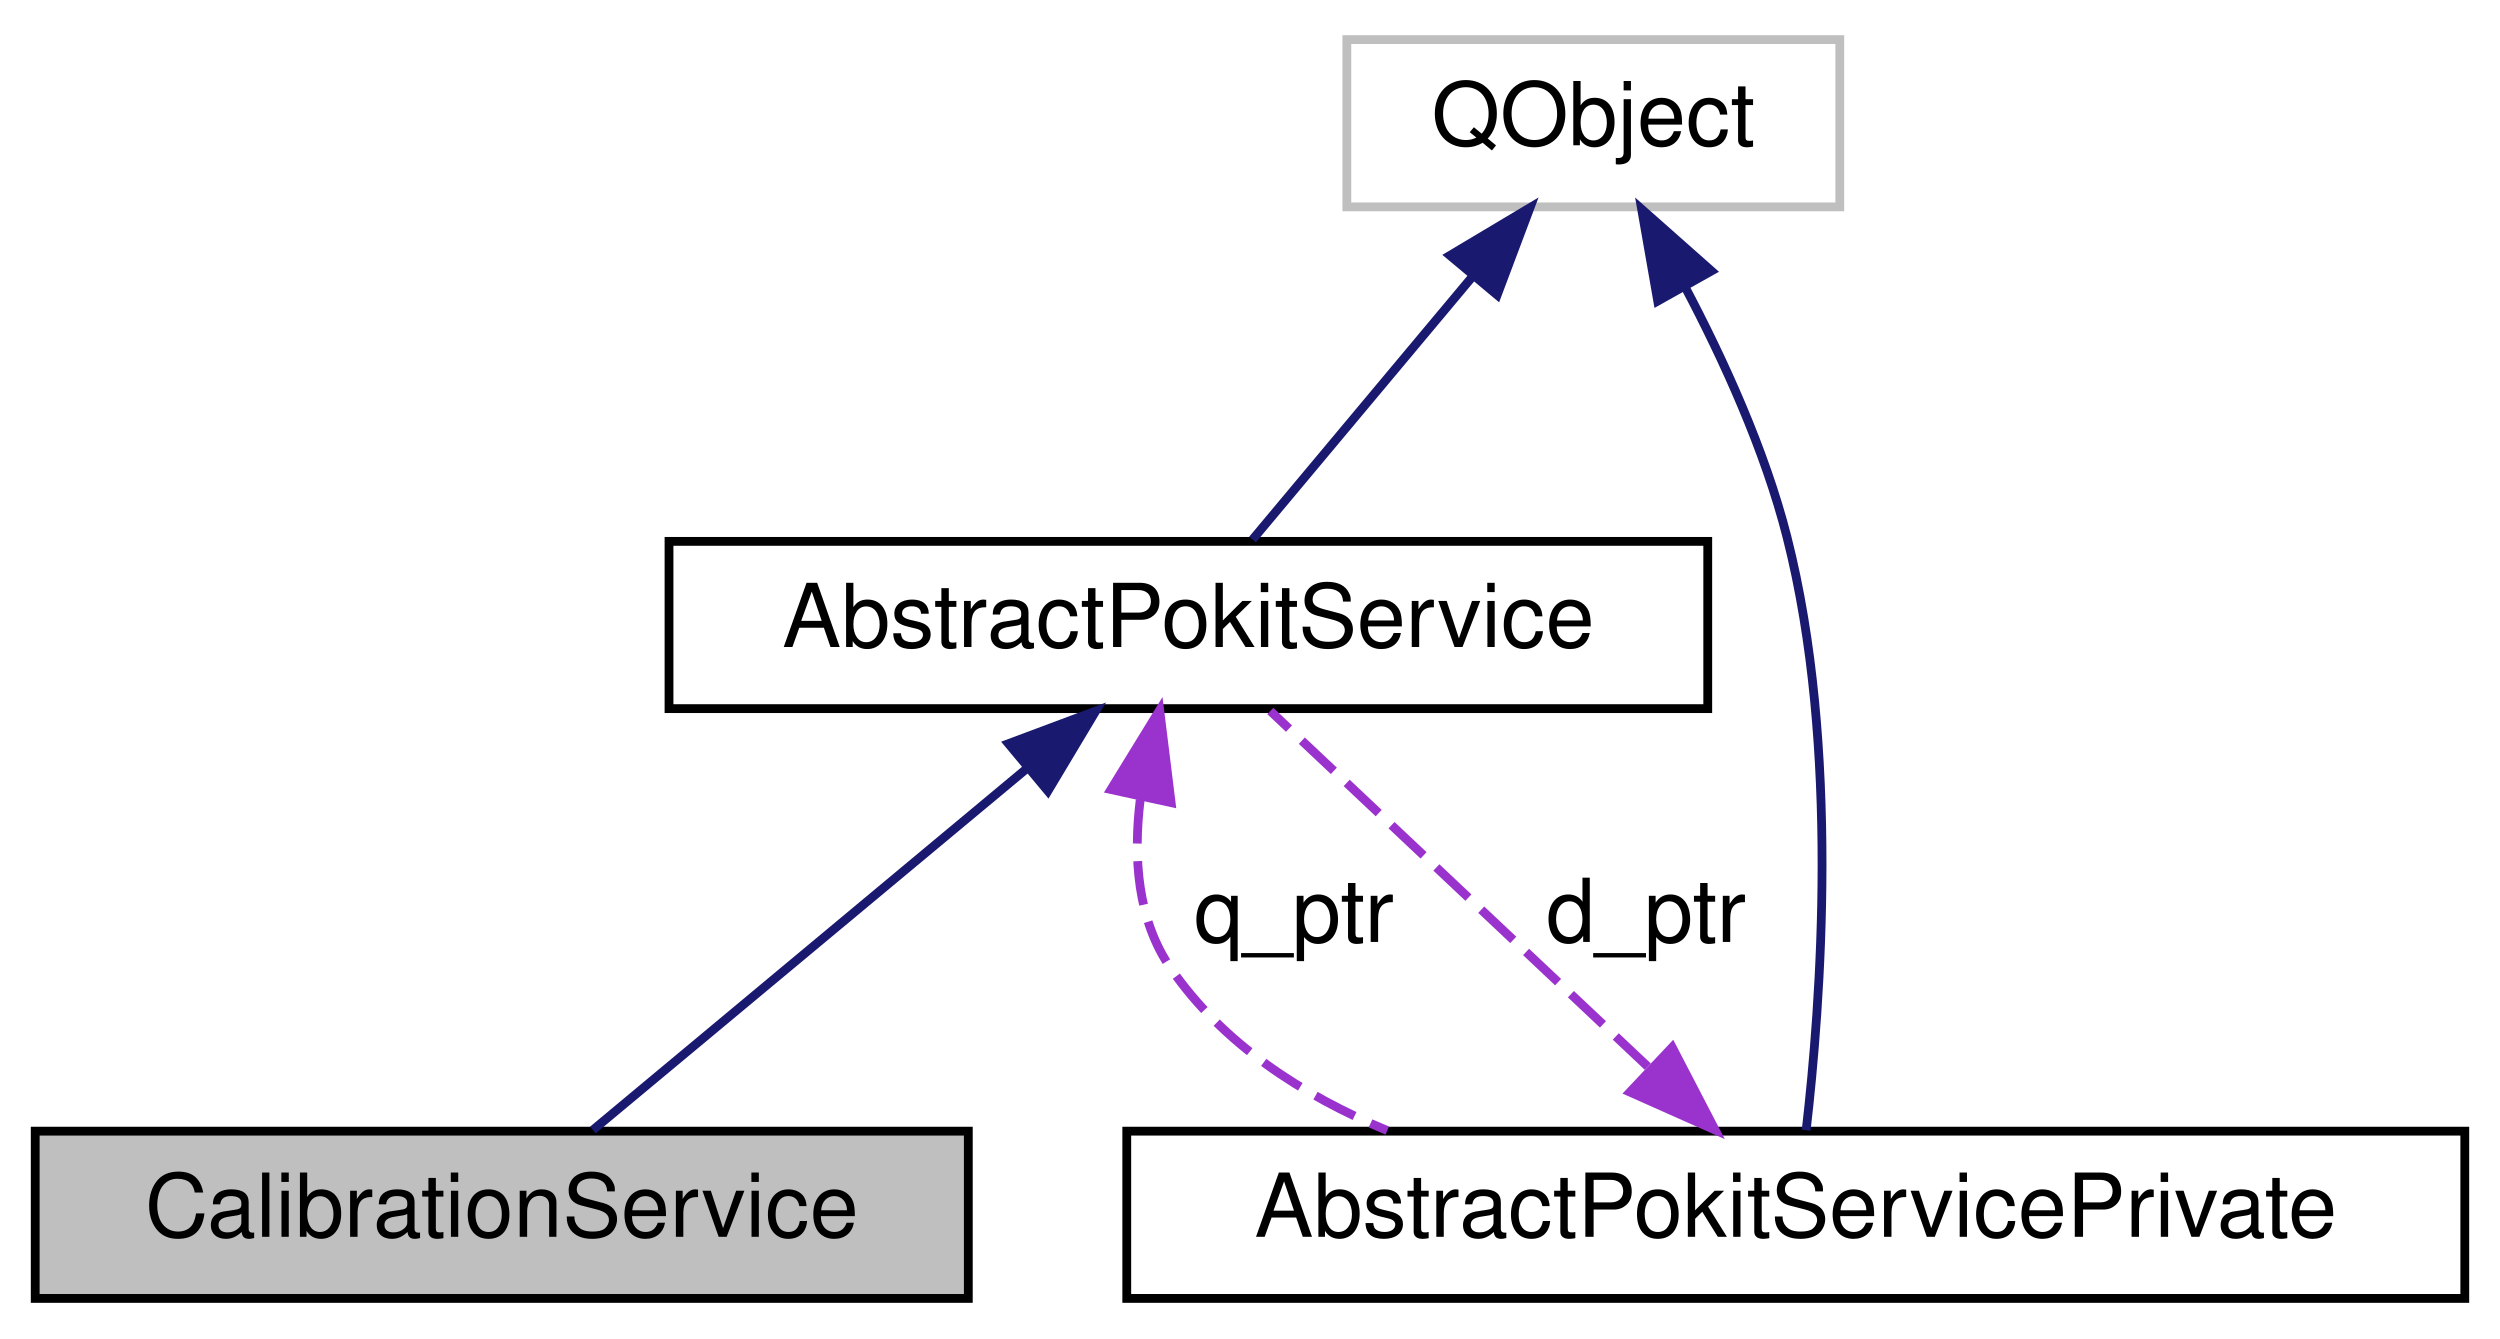
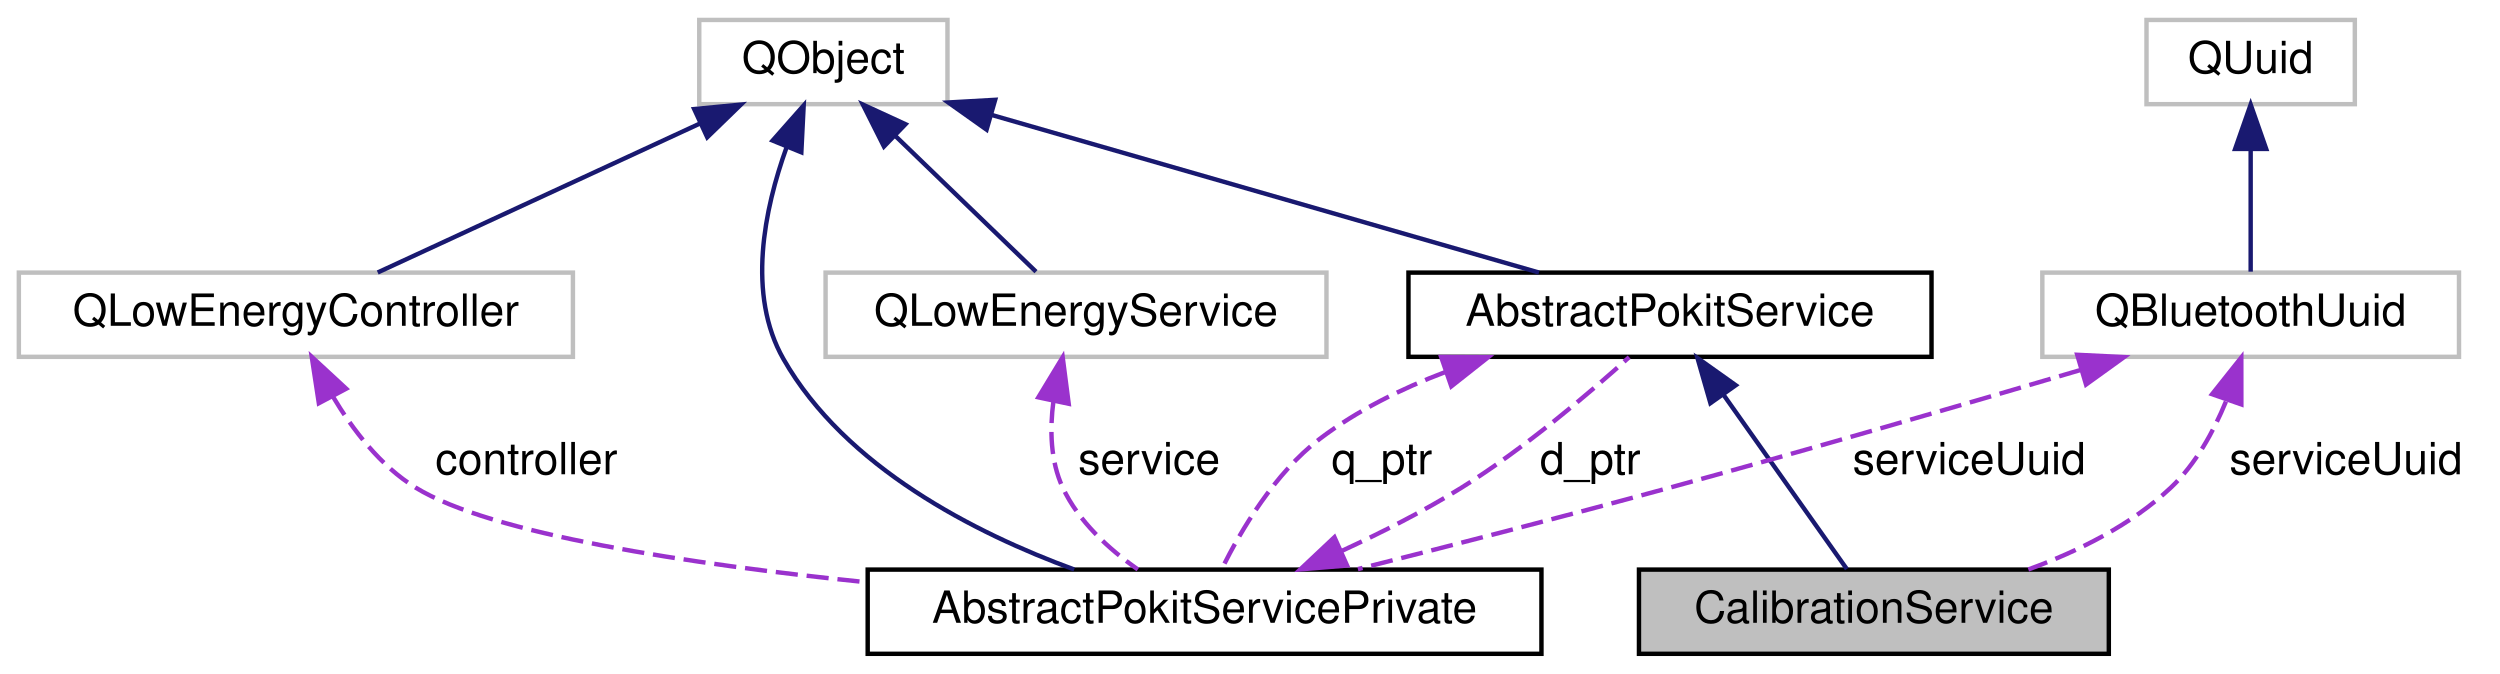
- <svg xmlns="http://www.w3.org/2000/svg" xmlns:xlink="http://www.w3.org/1999/xlink" width="284pt" height="152pt" viewBox="0.00 0.00 284.00 152.00">
+ <svg xmlns="http://www.w3.org/2000/svg" xmlns:xlink="http://www.w3.org/1999/xlink" width="564pt" height="152pt" viewBox="0.00 0.00 563.50 152.00">
  <g id="graph0" class="graph" transform="scale(1 1) rotate(0) translate(4 148)">
    <g id="node1" class="node">
      <g id="a_node1">
        <a xlink:title="The CalibrationService class accesses the Calibrartion service of Pokit devices.">
-           <polygon fill="#bfbfbf" stroke="black" points="0,-0.5 0,-19.5 106,-19.5 106,-0.5 0,-0.5" />
-           <text text-anchor="middle" x="53" y="-7.5" font-family="Helvetica,sans-Serif" font-size="10.00">CalibrationService</text>
+           <polygon fill="#bfbfbf" stroke="black" points="365.5,-0.5 365.5,-19.5 471.5,-19.5 471.5,-0.5 365.5,-0.5" />
+           <text text-anchor="middle" x="418.5" y="-7.5" font-family="Helvetica,sans-Serif" font-size="10.00">CalibrationService</text>
        </a>
      </g>
    </g>
    <g id="node2" class="node">
      <g id="a_node2">
        <a xlink:href="classAbstractPokitService.html" target="_top" xlink:title="The AbstractPokitService class provides a common base for Pokit services classes.">
-           <polygon fill="none" stroke="black" points="72,-67.5 72,-86.5 190,-86.5 190,-67.5 72,-67.5" />
-           <text text-anchor="middle" x="131" y="-74.5" font-family="Helvetica,sans-Serif" font-size="10.00">AbstractPokitService</text>
+           <polygon fill="none" stroke="black" points="313.5,-67.5 313.5,-86.5 431.5,-86.5 431.5,-67.5 313.5,-67.5" />
+           <text text-anchor="middle" x="372.5" y="-74.5" font-family="Helvetica,sans-Serif" font-size="10.00">AbstractPokitService</text>
        </a>
      </g>
    </g>
    <g id="edge1" class="edge">
-       <path fill="none" stroke="midnightblue" d="M112.66,-60.71C97.29,-47.91 75.91,-30.09 63.35,-19.63" />
-       <polygon fill="midnightblue" stroke="midnightblue" points="110.56,-63.52 120.48,-67.23 115.04,-58.14 110.56,-63.52" />
+       <path fill="none" stroke="midnightblue" d="M384.6,-58.9C393.54,-46.27 405.33,-29.6 412.39,-19.63" />
+       <polygon fill="midnightblue" stroke="midnightblue" points="381.62,-57.05 378.7,-67.23 387.34,-61.09 381.62,-57.05" />
    </g>
    <g id="node4" class="node">
      <g id="a_node4">
        <a xlink:href="classAbstractPokitServicePrivate.html" target="_top" xlink:title="The AbstractPokitServicePrivate class provides private implementation for AbstractPokitService.">
-           <polygon fill="none" stroke="black" points="124,-0.5 124,-19.5 276,-19.5 276,-0.5 124,-0.5" />
-           <text text-anchor="middle" x="200" y="-7.5" font-family="Helvetica,sans-Serif" font-size="10.00">AbstractPokitServicePrivate</text>
+           <polygon fill="none" stroke="black" points="191.5,-0.5 191.5,-19.5 343.5,-19.5 343.5,-0.5 191.5,-0.5" />
+           <text text-anchor="middle" x="267.5" y="-7.5" font-family="Helvetica,sans-Serif" font-size="10.00">AbstractPokitServicePrivate</text>
        </a>
      </g>
    </g>
-     <g id="edge5" class="edge">
-       <path fill="none" stroke="#9a32cd" stroke-dasharray="5,2" d="M125.53,-57.16C124.72,-50.6 125.2,-43.5 129,-38 134.91,-29.42 143.94,-23.57 153.59,-19.57" />
-       <polygon fill="#9a32cd" stroke="#9a32cd" points="122.2,-58.31 127.74,-67.34 129.04,-56.82 122.2,-58.31" />
-       <text text-anchor="middle" x="143" y="-41" font-family="Helvetica,sans-Serif" font-size="10.00"> q_ptr</text>
+     <g id="edge11" class="edge">
+       <path fill="none" stroke="#9a32cd" stroke-dasharray="5,2" d="M321.92,-64.11C311.9,-60.32 301.89,-55.38 293.5,-49 283.32,-41.26 275.71,-28.35 271.43,-19.76" />
+       <polygon fill="#9a32cd" stroke="#9a32cd" points="320.88,-67.46 331.48,-67.41 323.17,-60.84 320.88,-67.46" />
+       <text text-anchor="middle" x="307.5" y="-41" font-family="Helvetica,sans-Serif" font-size="10.00"> q_ptr</text>
    </g>
    <g id="node3" class="node">
      <g id="a_node3">
-         <a xlink:title=" ">
-           <polygon fill="none" stroke="#bfbfbf" points="149,-124.5 149,-143.5 205,-143.5 205,-124.5 149,-124.5" />
-           <text text-anchor="middle" x="177" y="-131.5" font-family="Helvetica,sans-Serif" font-size="10.00">QObject</text>
+         <a target="_parent" xlink:href="https://doc.qt.io/qt-5/qobject.html" xlink:title=" ">
+           <polygon fill="none" stroke="#bfbfbf" points="153.5,-124.5 153.5,-143.5 209.5,-143.5 209.5,-124.5 153.5,-124.5" />
+           <text text-anchor="middle" x="181.5" y="-131.5" font-family="Helvetica,sans-Serif" font-size="10.00">QObject</text>
        </a>
      </g>
    </g>
    <g id="edge2" class="edge">
-       <path fill="none" stroke="midnightblue" d="M163.23,-116.53C155.03,-106.74 144.97,-94.7 138.29,-86.71" />
-       <polygon fill="midnightblue" stroke="midnightblue" points="160.71,-118.98 169.81,-124.41 166.08,-114.49 160.71,-118.98" />
+       <path fill="none" stroke="midnightblue" d="M219.42,-122.08C255.72,-111.63 309.73,-96.08 342.94,-86.51" />
+       <polygon fill="midnightblue" stroke="midnightblue" points="218.32,-118.75 209.68,-124.88 220.26,-125.48 218.32,-118.75" />
    </g>
    <g id="edge4" class="edge">
-       <path fill="none" stroke="midnightblue" d="M187.38,-115.49C191.79,-107.15 196.49,-96.87 199,-87 205.06,-63.22 202.84,-33.87 201.18,-19.6" />
-       <polygon fill="midnightblue" stroke="midnightblue" points="184.32,-113.8 182.49,-124.24 190.42,-117.22 184.32,-113.8" />
+       <path fill="none" stroke="midnightblue" d="M173.2,-114.76C168.18,-100.81 164.18,-81.56 172.5,-67 186.46,-42.56 215.71,-27.73 238.09,-19.52" />
+       <polygon fill="midnightblue" stroke="midnightblue" points="170.05,-116.29 177.06,-124.22 176.53,-113.64 170.05,-116.29" />
+     </g>
+     <g id="node5" class="node">
+       <g id="a_node5">
+         <a target="_parent" xlink:href="https://doc.qt.io/qt-5/qlowenergycontroller.html" xlink:title=" ">
+           <polygon fill="none" stroke="#bfbfbf" points="0,-67.5 0,-86.5 125,-86.5 125,-67.5 0,-67.5" />
+           <text text-anchor="middle" x="62.5" y="-74.5" font-family="Helvetica,sans-Serif" font-size="10.00">QLowEnergyController</text>
+         </a>
+       </g>
+     </g>
+     <g id="edge6" class="edge">
+       <path fill="none" stroke="midnightblue" d="M153.58,-120.1C131.19,-109.75 100.39,-95.51 80.96,-86.53" />
+       <polygon fill="midnightblue" stroke="midnightblue" points="152.36,-123.39 162.91,-124.41 155.3,-117.03 152.36,-123.39" />
+     </g>
+     <g id="node6" class="node">
+       <g id="a_node6">
+         <a target="_parent" xlink:href="https://doc.qt.io/qt-5/qlowenergyservice.html" xlink:title=" ">
+           <polygon fill="none" stroke="#bfbfbf" points="182,-67.5 182,-86.5 295,-86.5 295,-67.5 182,-67.5" />
+           <text text-anchor="middle" x="238.5" y="-74.5" font-family="Helvetica,sans-Serif" font-size="10.00">QLowEnergyService</text>
+         </a>
+       </g>
+     </g>
+     <g id="edge8" class="edge">
+       <path fill="none" stroke="midnightblue" d="M197.65,-117.42C207.96,-107.47 220.94,-94.94 229.47,-86.71" />
+       <polygon fill="midnightblue" stroke="midnightblue" points="195.17,-114.94 190.41,-124.41 200.03,-119.98 195.17,-114.94" />
    </g>
    <g id="edge3" class="edge">
-       <path fill="none" stroke="#9a32cd" stroke-dasharray="5,2" d="M183.19,-26.83C169.71,-39.54 151.27,-56.9 140.31,-67.23" />
-       <polygon fill="#9a32cd" stroke="#9a32cd" points="185.96,-29.03 190.84,-19.63 181.16,-23.94 185.96,-29.03" />
-       <text text-anchor="middle" x="183" y="-41" font-family="Helvetica,sans-Serif" font-size="10.00"> d_ptr</text>
+       <path fill="none" stroke="#9a32cd" stroke-dasharray="5,2" d="M298.46,-23.72C307.42,-27.85 317.06,-32.73 325.5,-38 339.57,-46.78 354.17,-59.19 363.29,-67.42" />
+       <polygon fill="#9a32cd" stroke="#9a32cd" points="299.65,-20.42 289.09,-19.55 296.8,-26.81 299.65,-20.42" />
+       <text text-anchor="middle" x="354.5" y="-41" font-family="Helvetica,sans-Serif" font-size="10.00"> d_ptr</text>
+     </g>
+     <g id="edge5" class="edge">
+       <path fill="none" stroke="#9a32cd" stroke-dasharray="5,2" d="M70.8,-58.62C75.29,-51.09 81.55,-42.89 89.5,-38 106.54,-27.51 151.04,-20.76 191.28,-16.64" />
+       <polygon fill="#9a32cd" stroke="#9a32cd" points="67.68,-57.03 66.08,-67.5 73.86,-60.31 67.68,-57.03" />
+       <text text-anchor="middle" x="114.5" y="-41" font-family="Helvetica,sans-Serif" font-size="10.00"> controller</text>
+     </g>
+     <g id="edge7" class="edge">
+       <path fill="none" stroke="#9a32cd" stroke-dasharray="5,2" d="M233.41,-57.54C232.56,-51.1 232.71,-44 235.5,-38 239.05,-30.35 245.96,-24.09 252.44,-19.53" />
+       <polygon fill="#9a32cd" stroke="#9a32cd" points="230,-58.36 235.49,-67.42 236.85,-56.91 230,-58.36" />
+       <text text-anchor="middle" x="255" y="-41" font-family="Helvetica,sans-Serif" font-size="10.00"> service</text>
+     </g>
+     <g id="node7" class="node">
+       <g id="a_node7">
+         <a target="_parent" xlink:href="https://doc.qt.io/qt-5/qbluetoothuuid.html" xlink:title=" ">
+           <polygon fill="none" stroke="#bfbfbf" points="456.5,-67.5 456.5,-86.5 550.5,-86.5 550.5,-67.5 456.5,-67.5" />
+           <text text-anchor="middle" x="503.5" y="-74.5" font-family="Helvetica,sans-Serif" font-size="10.00">QBluetoothUuid</text>
+         </a>
+       </g>
+     </g>
+     <g id="edge12" class="edge">
+       <path fill="none" stroke="#9a32cd" stroke-dasharray="5,2" d="M497.92,-57.42C495.11,-50.59 491.08,-43.26 485.5,-38 476.56,-29.57 464.64,-23.64 453.34,-19.53" />
+       <polygon fill="#9a32cd" stroke="#9a32cd" points="494.79,-59.07 501.39,-67.36 501.4,-56.76 494.79,-59.07" />
+       <text text-anchor="middle" x="525" y="-41" font-family="Helvetica,sans-Serif" font-size="10.00"> serviceUuid</text>
+     </g>
+     <g id="edge9" class="edge">
+       <path fill="none" stroke="#9a32cd" stroke-dasharray="5,2" d="M465.09,-64.52C439.03,-56.82 403.76,-46.55 372.5,-38 349.08,-31.59 322.6,-24.79 302.09,-19.61" />
+       <polygon fill="#9a32cd" stroke="#9a32cd" points="464.37,-67.96 474.95,-67.44 466.36,-61.25 464.37,-67.96" />
+       <text text-anchor="middle" x="440" y="-41" font-family="Helvetica,sans-Serif" font-size="10.00"> serviceUuid</text>
+     </g>
+     <g id="node8" class="node">
+       <g id="a_node8">
+         <a target="_parent" xlink:href="https://doc.qt.io/qt-5/quuid.html" xlink:title=" ">
+           <polygon fill="none" stroke="#bfbfbf" points="480,-124.5 480,-143.5 527,-143.5 527,-124.5 480,-124.5" />
+           <text text-anchor="middle" x="503.5" y="-131.5" font-family="Helvetica,sans-Serif" font-size="10.00">QUuid</text>
+         </a>
+       </g>
+     </g>
+     <g id="edge10" class="edge">
+       <path fill="none" stroke="midnightblue" d="M503.5,-114.12C503.5,-104.82 503.5,-94.06 503.5,-86.71" />
+       <polygon fill="midnightblue" stroke="midnightblue" points="500,-114.41 503.5,-124.41 507,-114.41 500,-114.41" />
    </g>
  </g>
</svg>
